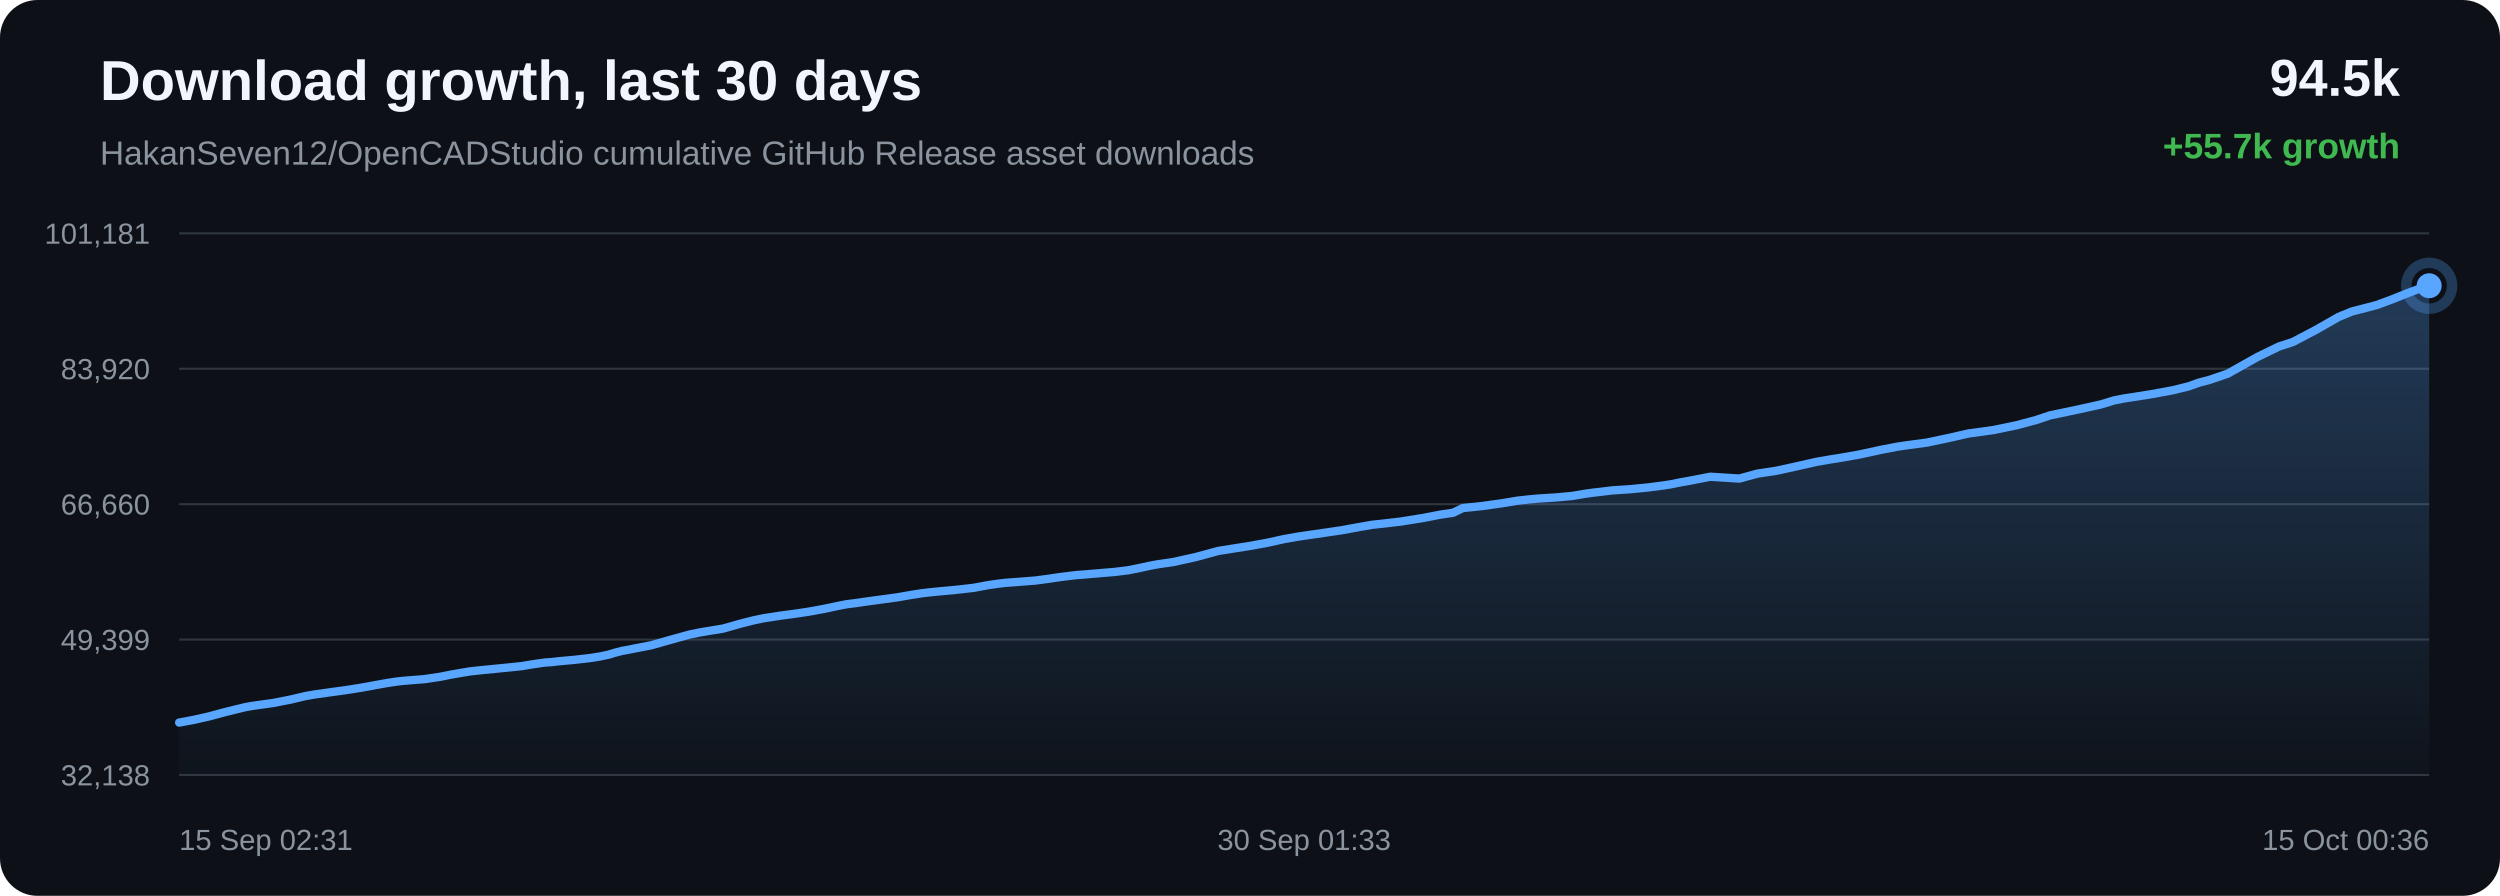
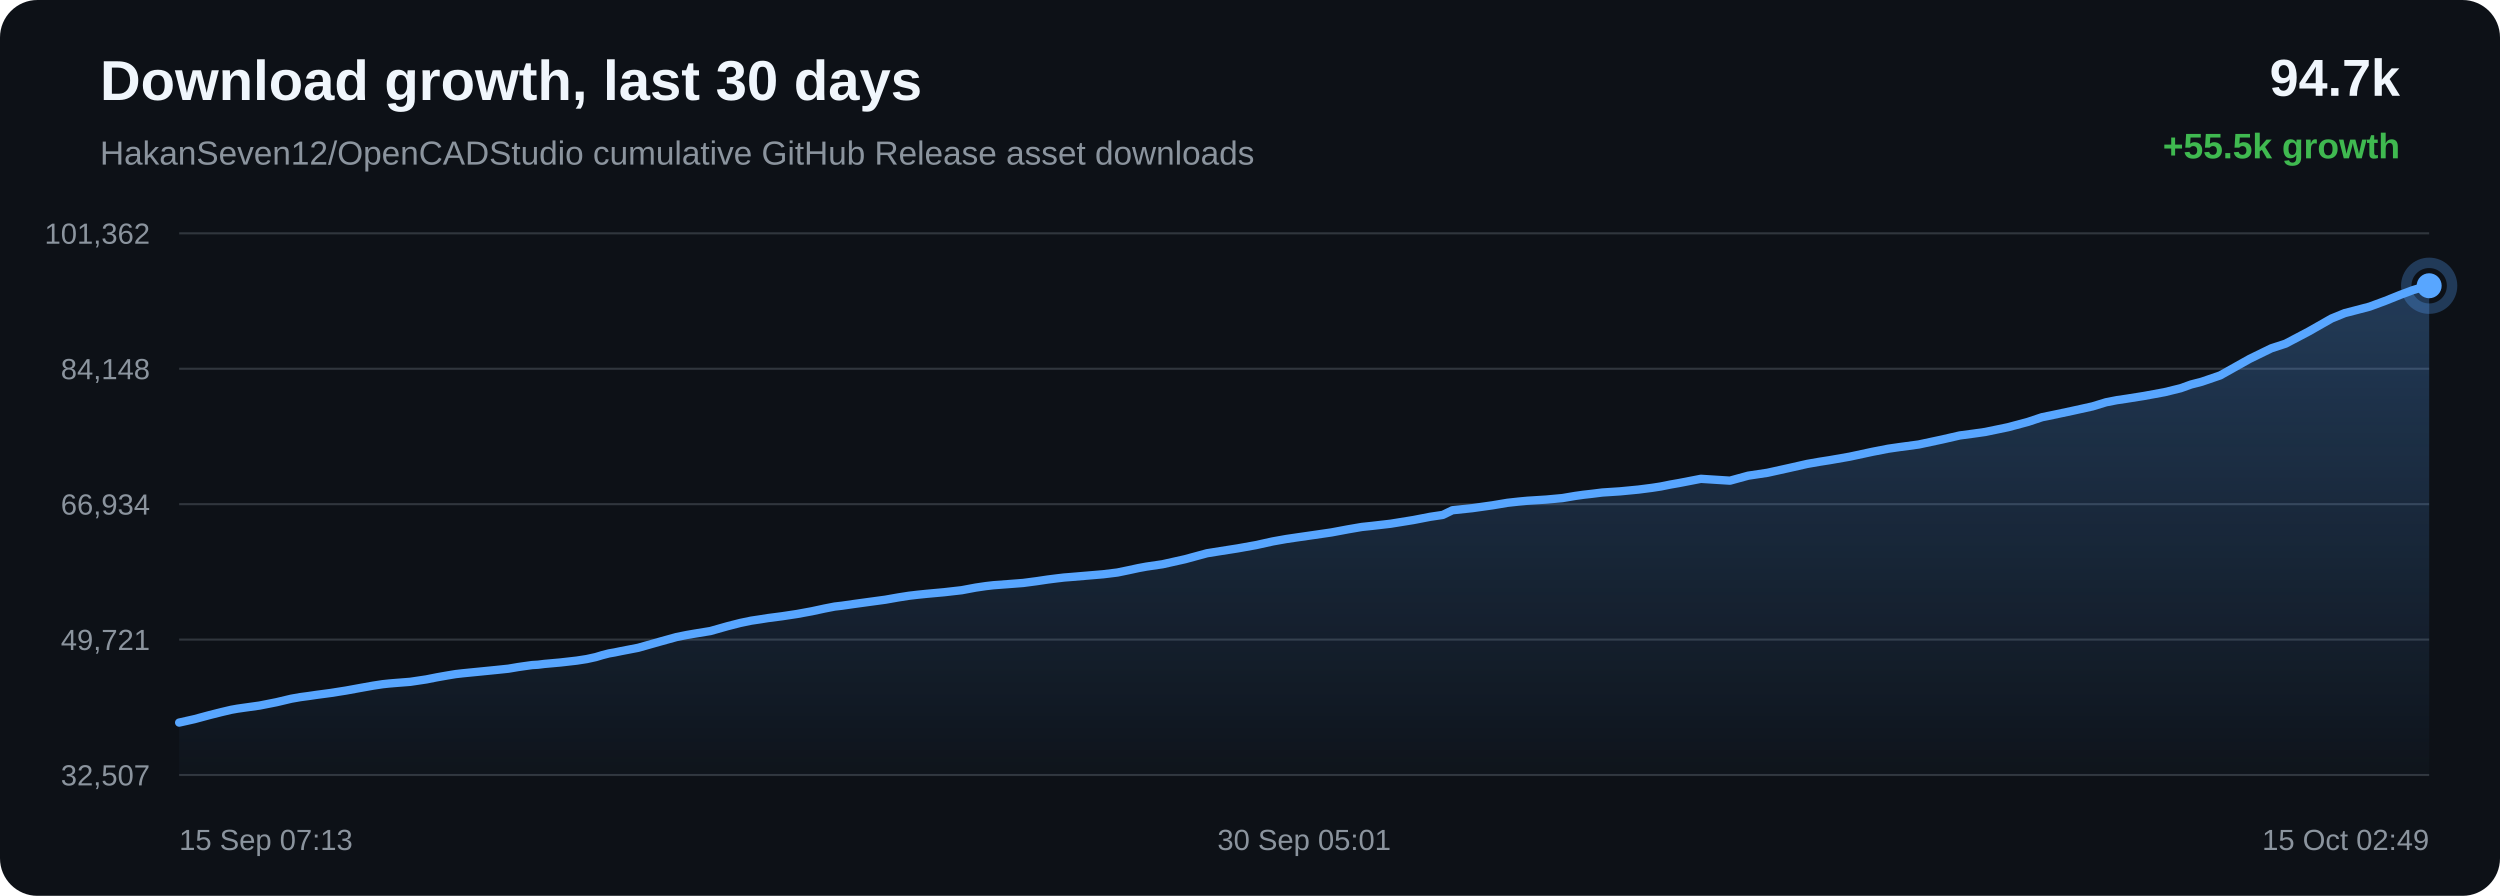
<svg xmlns="http://www.w3.org/2000/svg" width="1200" height="430" viewBox="0 0 1200 430">
  <defs>
    <linearGradient id="area" x1="0" x2="0" y1="0" y2="1">
      <stop offset="0%" stop-color="#58a6ff" stop-opacity="0.28" />
      <stop offset="100%" stop-color="#58a6ff" stop-opacity="0.02" />
    </linearGradient>
  </defs>
  <rect width="100%" height="100%" rx="18" fill="#0d1117" />
  <text x="48" y="48" fill="#f0f6fc" font-family="Arial, sans-serif" font-size="27" font-weight="700">Download growth, last 30 days</text>
  <text x="48" y="79" fill="#8b949e" font-family="Arial, sans-serif" font-size="16">HakanSeven12/OpenCADStudio cumulative GitHub Release asset downloads</text>
-   <text x="1152" y="46" text-anchor="end" fill="#f0f6fc" font-family="Arial, sans-serif" font-size="25" font-weight="700">94.5k</text>
-   <text x="1152" y="76" text-anchor="end" fill="#3fb950" font-family="Arial, sans-serif" font-size="17" font-weight="700">+55.7k growth</text>
+   <text x="1152" y="46" text-anchor="end" fill="#f0f6fc" font-family="Arial, sans-serif" font-size="25" font-weight="700">94.7k</text>
+   <text x="1152" y="76" text-anchor="end" fill="#3fb950" font-family="Arial, sans-serif" font-size="17" font-weight="700">+55.5k growth</text>
  <line x1="86" y1="112.00" x2="1166" y2="112.00" stroke="#30363d" stroke-width="1" />
  <line x1="86" y1="177.00" x2="1166" y2="177.00" stroke="#30363d" stroke-width="1" />
  <line x1="86" y1="242.00" x2="1166" y2="242.00" stroke="#30363d" stroke-width="1" />
  <line x1="86" y1="307.00" x2="1166" y2="307.00" stroke="#30363d" stroke-width="1" />
  <line x1="86" y1="372.00" x2="1166" y2="372.00" stroke="#30363d" stroke-width="1" />
-   <text x="72" y="117.00" text-anchor="end" fill="#8b949e" font-family="Arial, sans-serif" font-size="14">101,181</text>
-   <text x="72" y="182.00" text-anchor="end" fill="#8b949e" font-family="Arial, sans-serif" font-size="14">83,920</text>
-   <text x="72" y="247.00" text-anchor="end" fill="#8b949e" font-family="Arial, sans-serif" font-size="14">66,660</text>
-   <text x="72" y="312.00" text-anchor="end" fill="#8b949e" font-family="Arial, sans-serif" font-size="14">49,399</text>
-   <text x="72" y="377.00" text-anchor="end" fill="#8b949e" font-family="Arial, sans-serif" font-size="14">32,138</text>
-   <path d="M 86.00 346.84 L 93.06 345.52 L 100.39 343.87 L 107.67 341.90 L 113.30 340.50 L 117.93 339.39 L 120.91 338.86 L 123.89 338.44 L 131.52 337.37 L 139.64 335.76 L 146.70 334.09 L 151.07 333.33 L 154.99 332.80 L 158.48 332.29 L 165.60 331.33 L 172.85 330.19 L 180.07 328.88 L 185.92 327.83 L 190.40 327.15 L 193.32 326.83 L 196.29 326.58 L 203.61 326.00 L 211.33 324.85 L 216.39 323.84 L 221.32 322.97 L 225.34 322.31 L 228.51 321.95 L 231.47 321.64 L 238.53 320.94 L 245.03 320.30 L 250.56 319.72 L 255.15 318.94 L 258.54 318.45 L 261.89 317.98 L 264.75 317.81 L 267.67 317.45 L 275.34 316.76 L 283.23 315.86 L 288.03 315.11 L 292.36 314.17 L 295.44 313.24 L 298.63 312.41 L 301.36 311.94 L 304.34 311.33 L 312.61 309.73 L 323.05 306.77 L 330.93 304.59 L 335.86 303.58 L 339.62 302.94 L 347.18 301.70 L 355.31 299.39 L 361.43 297.83 L 366.69 296.73 L 371.10 296.07 L 374.57 295.51 L 381.39 294.62 L 388.57 293.54 L 395.71 292.23 L 401.82 290.92 L 406.62 289.99 L 410.04 289.58 L 415.79 288.75 L 423.28 287.73 L 430.87 286.70 L 437.14 285.59 L 442.24 284.79 L 446.05 284.34 L 450.61 283.88 L 459.03 283.11 L 467.41 282.15 L 474.05 280.91 L 478.94 280.19 L 482.54 279.77 L 489.67 279.23 L 496.80 278.68 L 503.15 277.84 L 508.51 277.04 L 512.42 276.55 L 516.37 276.07 L 519.70 275.82 L 527.25 275.18 L 535.03 274.53 L 541.86 273.68 L 547.32 272.56 L 551.83 271.58 L 555.70 270.86 L 563.44 269.73 L 574.29 267.30 L 584.71 264.46 L 591.07 263.45 L 599.40 262.14 L 608.11 260.57 L 616.16 258.80 L 622.66 257.64 L 627.52 256.92 L 635.55 255.76 L 644.22 254.49 L 652.22 253.00 L 658.77 251.88 L 663.69 251.36 L 672.55 250.32 L 683.51 248.55 L 691.44 247.01 L 697.51 246.11 L 702.11 243.88 L 711.61 242.88 L 721.28 241.51 L 728.48 240.31 L 733.84 239.72 L 738.03 239.33 L 746.94 238.77 L 754.72 238.05 L 760.86 237.01 L 764.81 236.46 L 768.73 236.02 L 773.84 235.38 L 782.27 234.84 L 791.17 233.97 L 797.66 233.13 L 801.81 232.50 L 806.35 231.58 L 810.56 230.84 L 820.96 228.83 L 834.88 229.71 L 843.58 227.33 L 852.86 225.93 L 863.50 223.58 L 871.80 221.70 L 877.75 220.66 L 882.48 219.92 L 892.22 218.22 L 903.00 215.89 L 910.60 214.42 L 916.11 213.62 L 925.15 212.40 L 936.28 210.03 L 944.80 208.08 L 951.37 207.19 L 957.02 206.39 L 967.92 204.13 L 977.46 201.58 L 984.17 199.33 L 989.54 198.23 L 998.51 196.33 L 1008.31 194.16 L 1014.77 192.19 L 1020.03 191.16 L 1024.33 190.53 L 1032.87 189.17 L 1042.78 187.35 L 1050.47 185.47 L 1055.42 183.69 L 1060.52 182.36 L 1069.36 179.33 L 1083.51 171.38 L 1093.82 166.36 L 1100.66 164.12 L 1111.70 158.31 L 1122.61 152.09 L 1128.96 149.50 L 1133.45 148.35 L 1140.86 146.40 L 1148.26 143.67 L 1155.38 140.81 L 1161.54 138.50 L 1166.00 137.16 L 1166.00 372.00 L 86.00 372.00 Z" fill="url(#area)" />
-   <path d="M 86.00 346.84 L 93.06 345.52 L 100.39 343.87 L 107.67 341.90 L 113.30 340.50 L 117.93 339.39 L 120.91 338.86 L 123.89 338.44 L 131.52 337.37 L 139.64 335.76 L 146.70 334.09 L 151.07 333.33 L 154.99 332.80 L 158.48 332.29 L 165.60 331.33 L 172.85 330.19 L 180.07 328.88 L 185.92 327.83 L 190.40 327.15 L 193.32 326.83 L 196.29 326.58 L 203.61 326.00 L 211.33 324.85 L 216.39 323.84 L 221.32 322.97 L 225.34 322.31 L 228.51 321.95 L 231.47 321.64 L 238.53 320.94 L 245.03 320.30 L 250.56 319.72 L 255.15 318.94 L 258.54 318.45 L 261.89 317.98 L 264.75 317.81 L 267.67 317.45 L 275.34 316.76 L 283.23 315.86 L 288.03 315.11 L 292.36 314.17 L 295.44 313.24 L 298.63 312.41 L 301.36 311.94 L 304.34 311.33 L 312.61 309.73 L 323.05 306.77 L 330.93 304.59 L 335.86 303.58 L 339.62 302.94 L 347.18 301.70 L 355.31 299.39 L 361.43 297.83 L 366.69 296.73 L 371.10 296.07 L 374.57 295.51 L 381.39 294.62 L 388.57 293.54 L 395.71 292.23 L 401.82 290.92 L 406.62 289.99 L 410.04 289.58 L 415.79 288.75 L 423.28 287.73 L 430.87 286.70 L 437.14 285.59 L 442.24 284.79 L 446.05 284.34 L 450.61 283.88 L 459.03 283.11 L 467.41 282.15 L 474.05 280.91 L 478.94 280.19 L 482.54 279.77 L 489.67 279.23 L 496.80 278.68 L 503.15 277.84 L 508.51 277.04 L 512.42 276.55 L 516.37 276.07 L 519.70 275.82 L 527.25 275.18 L 535.03 274.53 L 541.86 273.68 L 547.32 272.56 L 551.83 271.58 L 555.70 270.86 L 563.44 269.73 L 574.29 267.30 L 584.71 264.46 L 591.07 263.45 L 599.40 262.14 L 608.11 260.57 L 616.16 258.80 L 622.66 257.64 L 627.52 256.92 L 635.55 255.76 L 644.22 254.49 L 652.22 253.00 L 658.77 251.88 L 663.69 251.36 L 672.55 250.32 L 683.51 248.55 L 691.44 247.01 L 697.51 246.11 L 702.11 243.88 L 711.61 242.88 L 721.28 241.51 L 728.48 240.31 L 733.84 239.72 L 738.03 239.33 L 746.94 238.77 L 754.72 238.05 L 760.86 237.01 L 764.81 236.46 L 768.73 236.02 L 773.84 235.38 L 782.27 234.84 L 791.17 233.97 L 797.66 233.13 L 801.81 232.50 L 806.35 231.58 L 810.56 230.84 L 820.96 228.83 L 834.88 229.71 L 843.58 227.33 L 852.86 225.93 L 863.50 223.58 L 871.80 221.70 L 877.75 220.66 L 882.48 219.92 L 892.22 218.22 L 903.00 215.89 L 910.60 214.42 L 916.11 213.62 L 925.15 212.40 L 936.28 210.03 L 944.80 208.08 L 951.37 207.19 L 957.02 206.39 L 967.92 204.13 L 977.46 201.58 L 984.17 199.33 L 989.54 198.23 L 998.51 196.33 L 1008.31 194.16 L 1014.77 192.19 L 1020.03 191.16 L 1024.33 190.53 L 1032.87 189.17 L 1042.78 187.35 L 1050.47 185.47 L 1055.42 183.69 L 1060.52 182.36 L 1069.36 179.33 L 1083.51 171.38 L 1093.82 166.36 L 1100.66 164.12 L 1111.70 158.31 L 1122.61 152.09 L 1128.96 149.50 L 1133.45 148.35 L 1140.86 146.40 L 1148.26 143.67 L 1155.38 140.81 L 1161.54 138.50 L 1166.00 137.16" fill="none" stroke="#58a6ff" stroke-width="4" stroke-linecap="round" stroke-linejoin="round" />
+   <text x="72" y="117.00" text-anchor="end" fill="#8b949e" font-family="Arial, sans-serif" font-size="14">101,362</text>
+   <text x="72" y="182.00" text-anchor="end" fill="#8b949e" font-family="Arial, sans-serif" font-size="14">84,148</text>
+   <text x="72" y="247.00" text-anchor="end" fill="#8b949e" font-family="Arial, sans-serif" font-size="14">66,934</text>
+   <text x="72" y="312.00" text-anchor="end" fill="#8b949e" font-family="Arial, sans-serif" font-size="14">49,721</text>
+   <text x="72" y="377.00" text-anchor="end" fill="#8b949e" font-family="Arial, sans-serif" font-size="14">32,507</text>
+   <path d="M 86.00 346.84 L 93.35 345.19 L 100.66 343.22 L 106.31 341.80 L 110.96 340.70 L 113.95 340.17 L 116.94 339.74 L 124.59 338.67 L 132.74 337.06 L 139.83 335.38 L 144.22 334.61 L 148.15 334.09 L 151.65 333.57 L 158.79 332.62 L 166.07 331.47 L 173.31 330.15 L 179.19 329.10 L 183.67 328.42 L 186.61 328.10 L 189.58 327.85 L 196.93 327.27 L 204.68 326.11 L 209.76 325.10 L 214.70 324.23 L 218.74 323.56 L 221.92 323.20 L 224.89 322.90 L 231.97 322.20 L 238.50 321.55 L 244.05 320.97 L 248.65 320.19 L 252.05 319.70 L 255.42 319.23 L 258.28 319.06 L 261.21 318.69 L 268.91 318.00 L 276.83 317.10 L 281.65 316.35 L 285.99 315.40 L 289.08 314.47 L 292.28 313.64 L 295.02 313.17 L 298.01 312.55 L 306.31 310.95 L 316.79 307.98 L 324.69 305.79 L 329.64 304.79 L 333.41 304.14 L 341.00 302.90 L 349.16 300.59 L 355.30 299.02 L 360.58 297.92 L 365.00 297.26 L 368.48 296.70 L 375.33 295.81 L 382.53 294.72 L 389.69 293.41 L 395.83 292.09 L 400.65 291.15 L 404.08 290.75 L 409.85 289.92 L 417.37 288.89 L 424.98 287.86 L 431.27 286.75 L 436.39 285.95 L 440.22 285.50 L 444.79 285.03 L 453.23 284.26 L 461.65 283.30 L 468.31 282.05 L 473.21 281.33 L 476.83 280.91 L 483.99 280.37 L 491.14 279.82 L 497.51 278.98 L 502.89 278.18 L 506.82 277.68 L 510.78 277.21 L 514.12 276.95 L 521.69 276.31 L 529.50 275.65 L 536.36 274.81 L 541.83 273.68 L 546.36 272.70 L 550.24 271.98 L 558.01 270.84 L 568.89 268.41 L 579.36 265.56 L 585.73 264.54 L 594.10 263.23 L 602.84 261.66 L 610.91 259.88 L 617.43 258.72 L 622.31 258.00 L 630.36 256.84 L 639.07 255.57 L 647.10 254.07 L 653.67 252.94 L 658.61 252.42 L 667.49 251.39 L 678.50 249.61 L 686.45 248.07 L 692.54 247.16 L 697.16 244.92 L 706.69 243.92 L 716.40 242.55 L 723.62 241.34 L 729.00 240.75 L 733.20 240.36 L 742.14 239.80 L 749.95 239.08 L 756.11 238.04 L 760.08 237.48 L 764.01 237.04 L 769.14 236.40 L 777.60 235.85 L 786.52 234.99 L 793.04 234.15 L 797.20 233.51 L 801.76 232.59 L 805.99 231.85 L 816.43 229.83 L 830.39 230.72 L 839.12 228.33 L 848.43 226.93 L 859.11 224.57 L 867.44 222.68 L 873.40 221.64 L 878.16 220.90 L 887.93 219.19 L 898.75 216.86 L 906.37 215.38 L 911.90 214.58 L 920.97 213.36 L 932.14 210.98 L 940.69 209.02 L 947.28 208.14 L 952.96 207.33 L 963.89 205.06 L 973.46 202.50 L 980.20 200.25 L 985.58 199.15 L 994.58 197.24 L 1004.42 195.07 L 1010.90 193.09 L 1016.18 192.06 L 1020.50 191.43 L 1029.07 190.07 L 1039.01 188.24 L 1046.72 186.35 L 1051.70 184.56 L 1056.81 183.24 L 1065.68 180.20 L 1079.89 172.23 L 1090.23 167.19 L 1097.09 164.95 L 1108.17 159.12 L 1119.12 152.89 L 1125.49 150.29 L 1130.00 149.13 L 1137.43 147.18 L 1144.85 144.44 L 1152.00 141.57 L 1158.19 139.26 L 1162.66 137.91 L 1166.00 137.16 L 1166.00 372.00 L 86.00 372.00 Z" fill="url(#area)" />
+   <path d="M 86.00 346.84 L 93.35 345.19 L 100.66 343.22 L 106.31 341.80 L 110.96 340.70 L 113.95 340.17 L 116.94 339.74 L 124.59 338.67 L 132.74 337.06 L 139.83 335.38 L 144.22 334.61 L 148.15 334.09 L 151.65 333.57 L 158.79 332.62 L 166.07 331.47 L 173.31 330.15 L 179.19 329.10 L 183.67 328.42 L 186.61 328.10 L 189.58 327.85 L 196.93 327.27 L 204.68 326.11 L 209.76 325.10 L 214.70 324.23 L 218.74 323.56 L 221.92 323.20 L 224.89 322.90 L 231.97 322.20 L 238.50 321.55 L 244.05 320.97 L 248.65 320.19 L 252.05 319.70 L 255.42 319.23 L 258.28 319.06 L 261.21 318.69 L 268.91 318.00 L 276.83 317.10 L 281.65 316.35 L 285.99 315.40 L 289.08 314.47 L 292.28 313.64 L 295.02 313.17 L 298.01 312.55 L 306.31 310.95 L 316.79 307.98 L 324.69 305.79 L 329.64 304.79 L 333.41 304.14 L 341.00 302.90 L 349.16 300.59 L 355.30 299.02 L 360.58 297.92 L 365.00 297.26 L 368.48 296.70 L 375.33 295.81 L 382.53 294.72 L 389.69 293.41 L 395.83 292.09 L 400.65 291.15 L 404.08 290.75 L 409.85 289.92 L 417.37 288.89 L 424.98 287.86 L 431.27 286.75 L 436.39 285.95 L 440.22 285.50 L 444.79 285.03 L 453.23 284.26 L 461.65 283.30 L 468.31 282.05 L 473.21 281.33 L 476.83 280.91 L 483.99 280.37 L 491.14 279.82 L 497.51 278.98 L 502.89 278.18 L 506.82 277.68 L 510.78 277.21 L 514.12 276.95 L 521.69 276.31 L 529.50 275.65 L 536.36 274.81 L 541.83 273.68 L 546.36 272.70 L 550.24 271.98 L 558.01 270.84 L 568.89 268.41 L 579.36 265.56 L 585.73 264.54 L 594.10 263.23 L 602.84 261.66 L 610.91 259.88 L 617.43 258.72 L 622.31 258.00 L 630.36 256.84 L 639.07 255.57 L 647.10 254.07 L 653.67 252.94 L 658.61 252.42 L 667.49 251.39 L 678.50 249.61 L 686.45 248.07 L 692.54 247.16 L 697.16 244.92 L 706.69 243.92 L 716.40 242.55 L 723.62 241.34 L 729.00 240.75 L 733.20 240.36 L 742.14 239.80 L 749.95 239.08 L 756.11 238.04 L 760.08 237.48 L 764.01 237.04 L 769.14 236.40 L 777.60 235.85 L 786.52 234.99 L 793.04 234.15 L 797.20 233.51 L 801.76 232.59 L 805.99 231.85 L 816.43 229.83 L 830.39 230.72 L 839.12 228.33 L 848.43 226.93 L 859.11 224.57 L 867.44 222.68 L 873.40 221.64 L 878.16 220.90 L 887.93 219.19 L 898.75 216.86 L 906.37 215.38 L 911.90 214.58 L 920.97 213.36 L 932.14 210.98 L 940.69 209.02 L 947.28 208.14 L 952.96 207.33 L 963.89 205.06 L 973.46 202.50 L 980.20 200.25 L 985.58 199.15 L 994.58 197.24 L 1004.42 195.07 L 1010.90 193.09 L 1016.18 192.06 L 1020.50 191.43 L 1029.07 190.07 L 1039.01 188.24 L 1046.72 186.35 L 1051.70 184.56 L 1056.81 183.24 L 1065.68 180.20 L 1079.89 172.23 L 1090.23 167.19 L 1097.09 164.95 L 1108.17 159.12 L 1119.12 152.89 L 1125.49 150.29 L 1130.00 149.13 L 1137.43 147.18 L 1144.85 144.44 L 1152.00 141.57 L 1158.19 139.26 L 1162.66 137.91 L 1166.00 137.16" fill="none" stroke="#58a6ff" stroke-width="4" stroke-linecap="round" stroke-linejoin="round" />
  <circle cx="1166.00" cy="137.16" r="6" fill="#58a6ff" />
  <circle cx="1166.00" cy="137.16" r="11" fill="none" stroke="#58a6ff" stroke-opacity="0.28" stroke-width="5" />
-   <text x="86.00" y="408" text-anchor="start" fill="#8b949e" font-family="Arial, sans-serif" font-size="14">15 Sep 02:31</text>
-   <text x="626.00" y="408" text-anchor="middle" fill="#8b949e" font-family="Arial, sans-serif" font-size="14">30 Sep 01:33</text>
-   <text x="1166.00" y="408" text-anchor="end" fill="#8b949e" font-family="Arial, sans-serif" font-size="14">15 Oct 00:36</text>
+   <text x="86.00" y="408" text-anchor="start" fill="#8b949e" font-family="Arial, sans-serif" font-size="14">15 Sep 07:13</text>
+   <text x="626.00" y="408" text-anchor="middle" fill="#8b949e" font-family="Arial, sans-serif" font-size="14">30 Sep 05:01</text>
+   <text x="1166.00" y="408" text-anchor="end" fill="#8b949e" font-family="Arial, sans-serif" font-size="14">15 Oct 02:49</text>
</svg>
